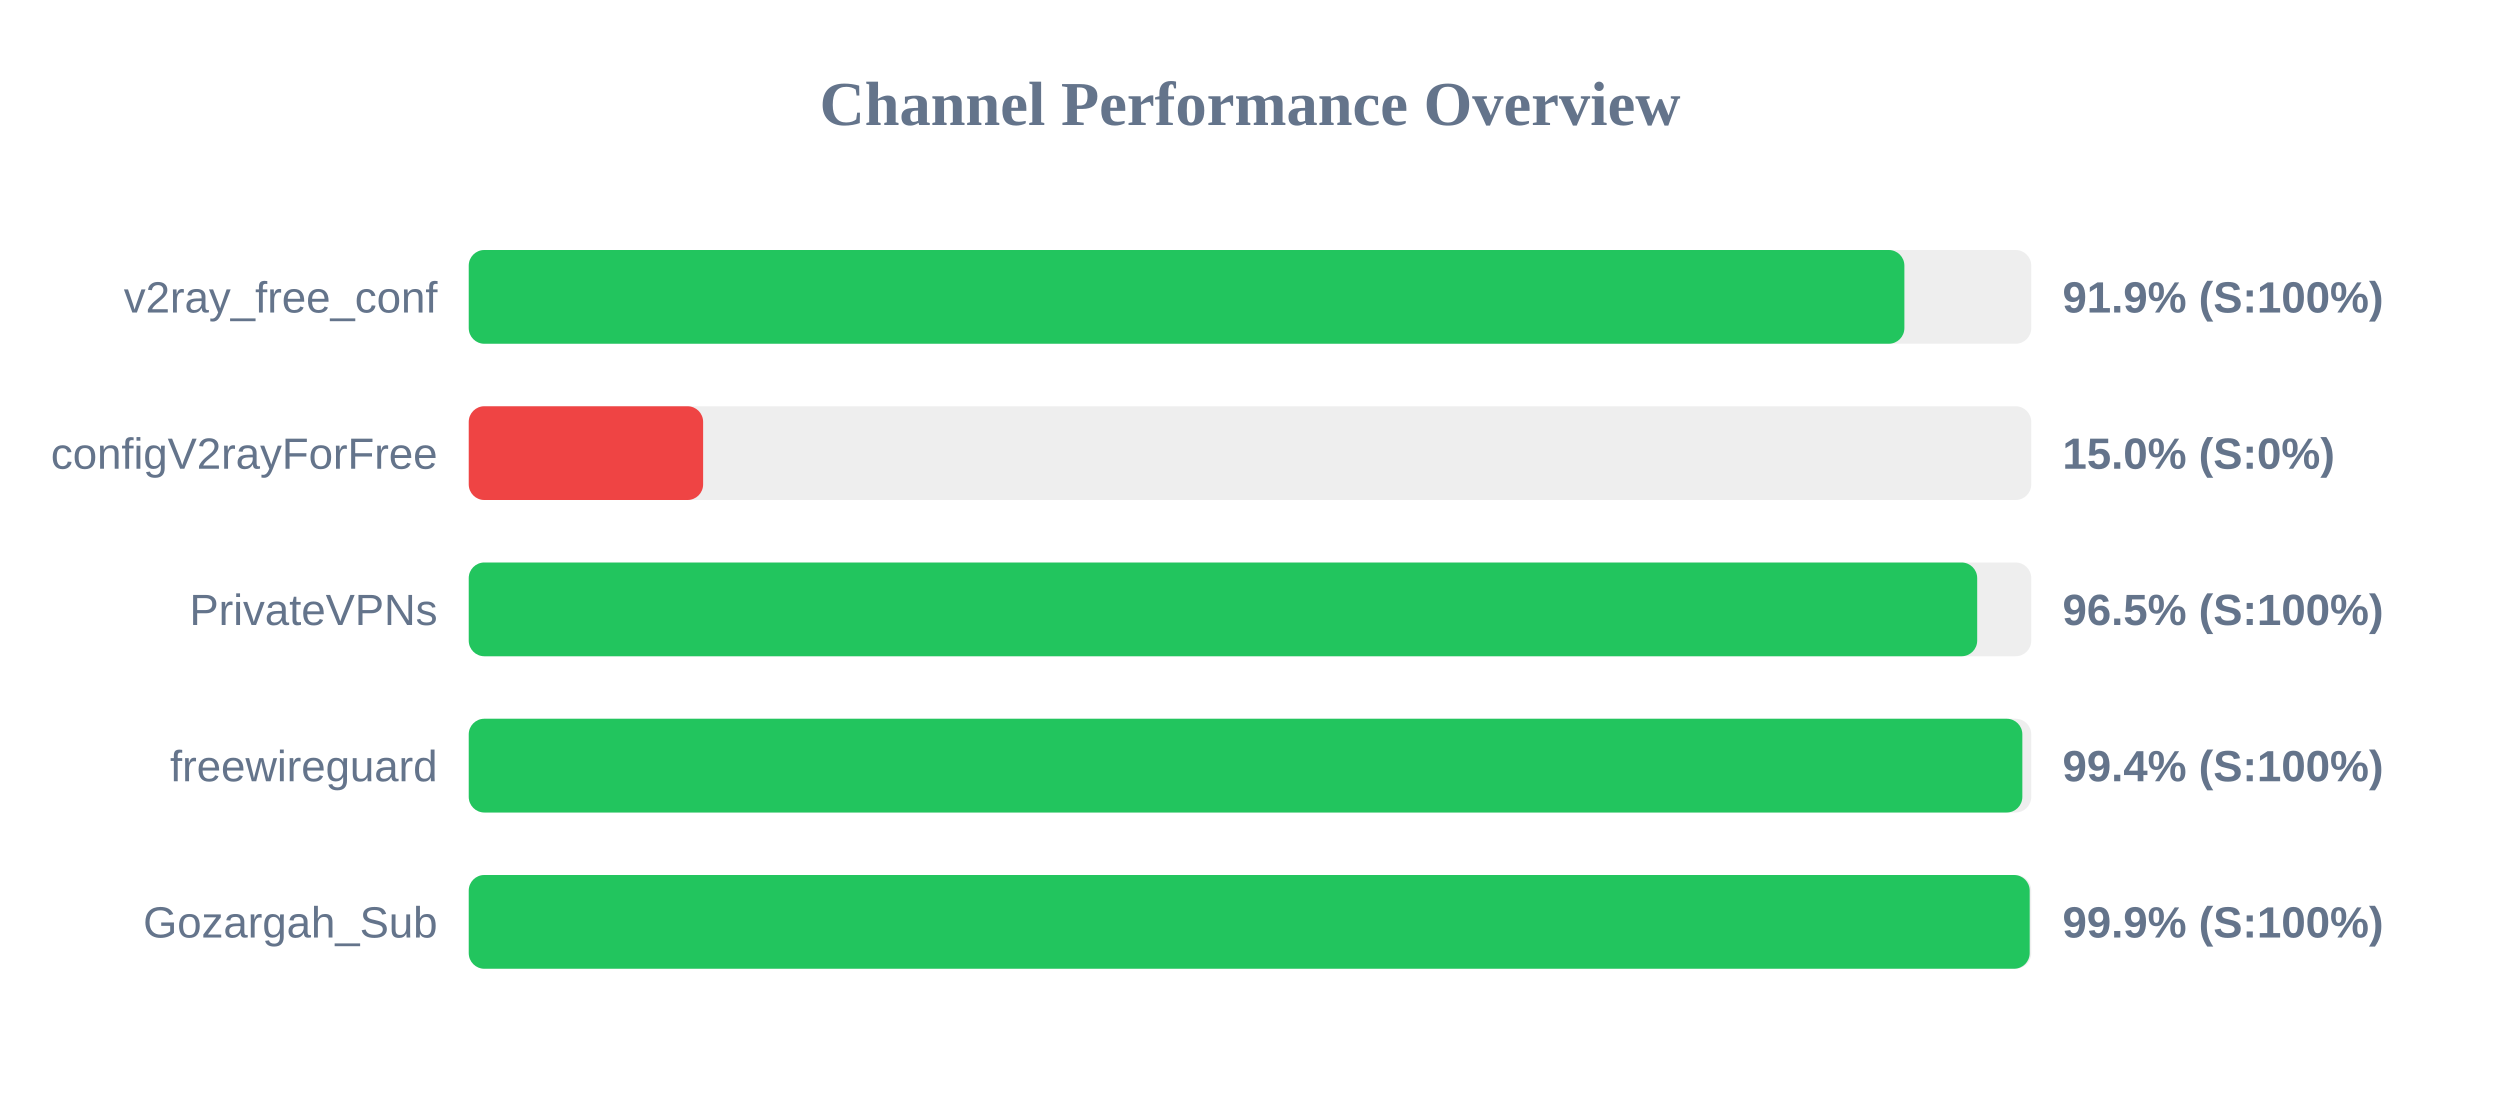
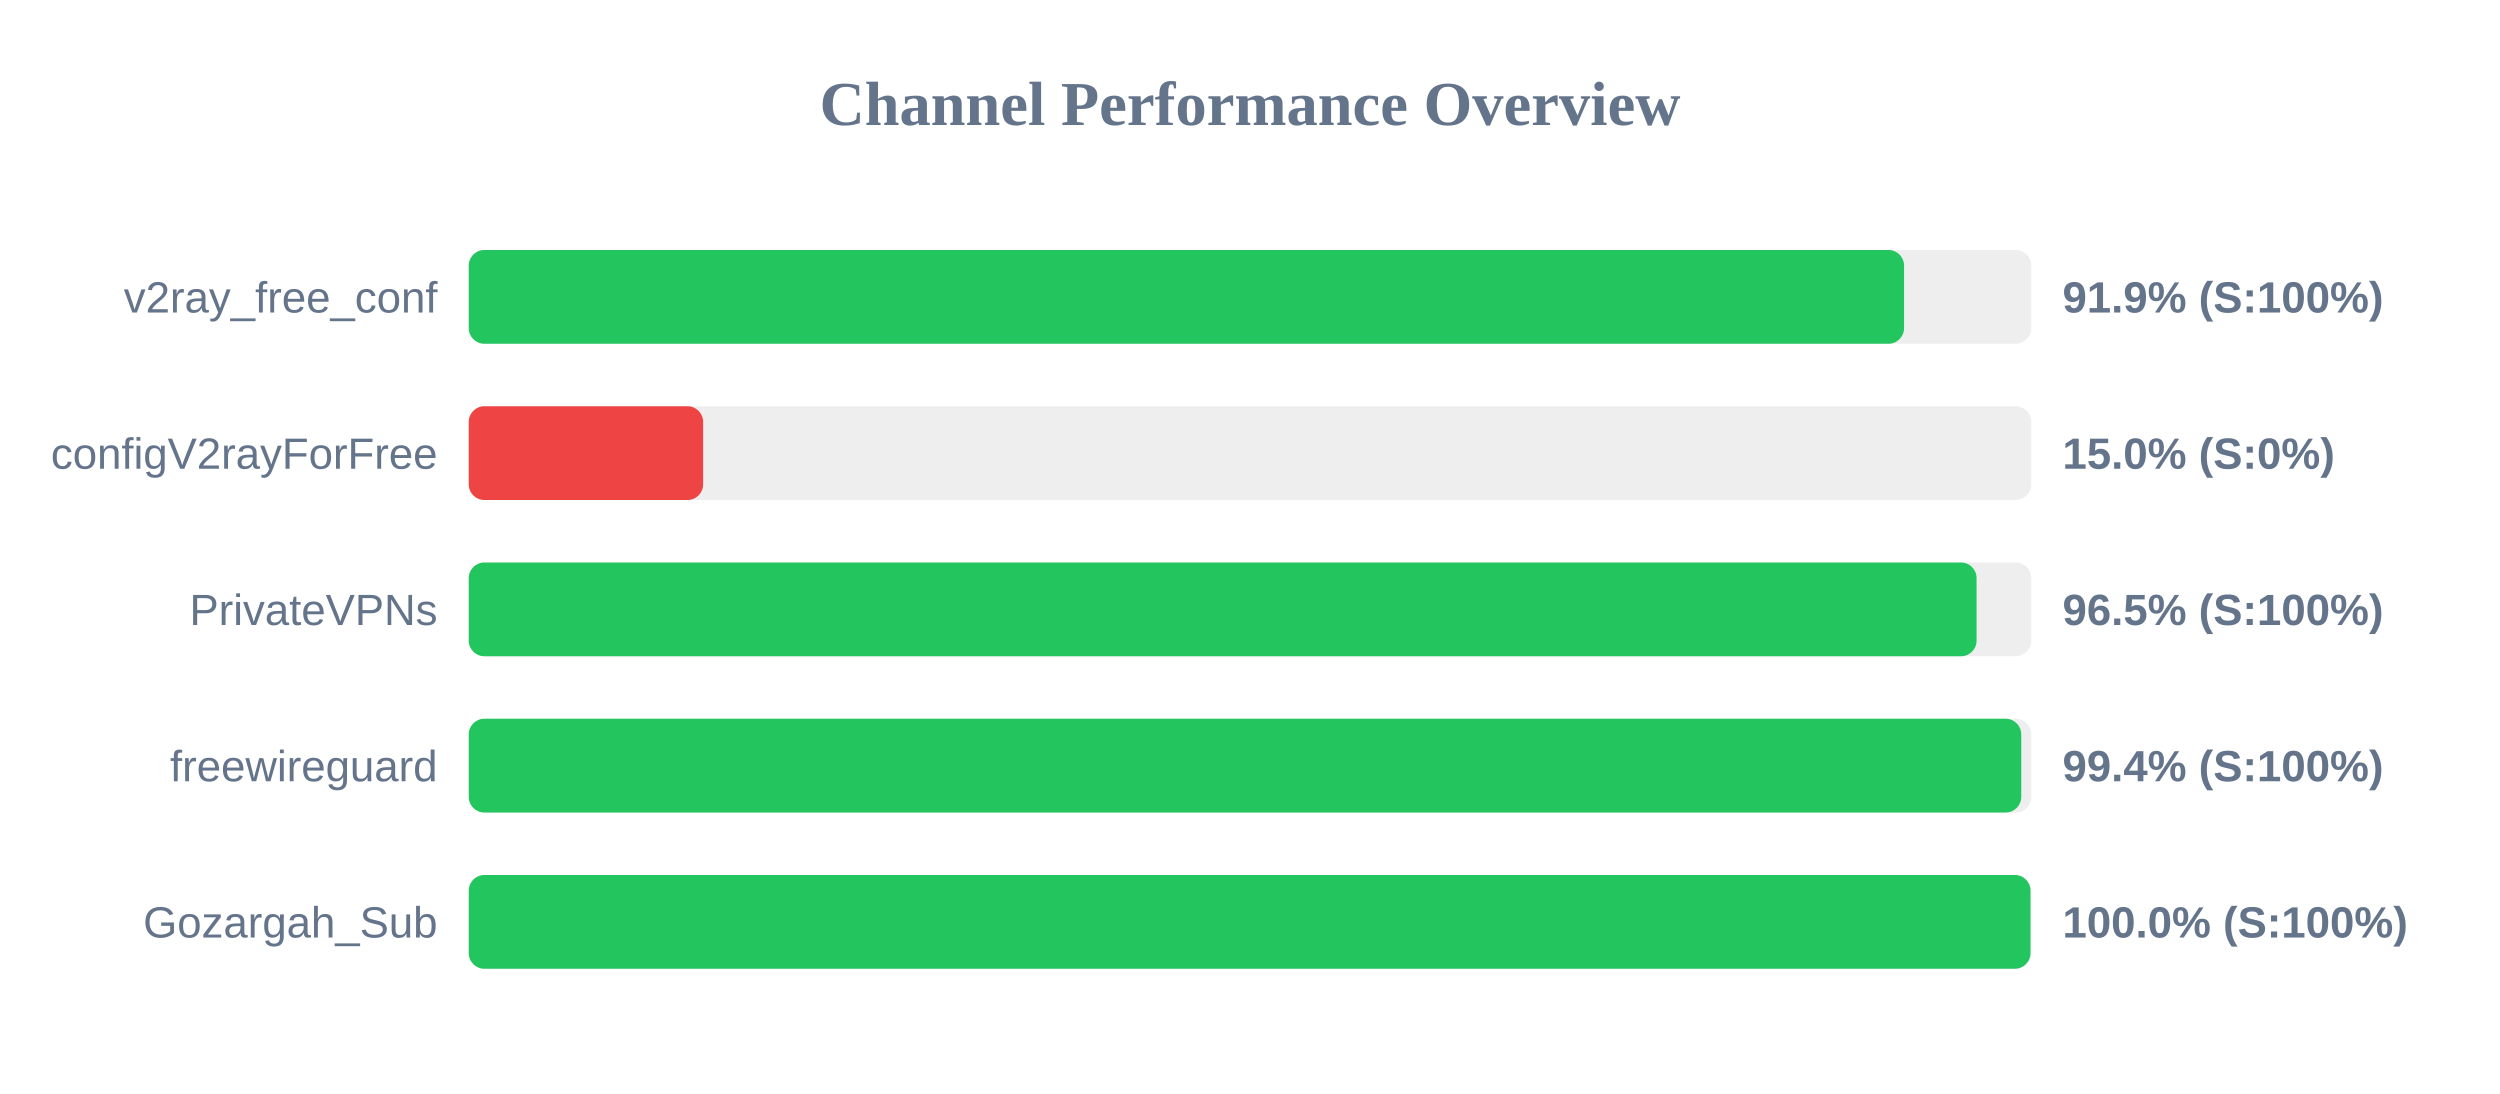
<svg xmlns="http://www.w3.org/2000/svg" width="800" height="350" version="1.1">
  <style>
        .row { font: 14px Arial; fill: #64748b; }
        .score { font: bold 14px Arial; fill: #64748b; }
    </style>
  <text x="400" y="40" text-anchor="middle" font-size="20px" font-weight="bold" fill="#64748b">Channel Performance Overview</text>
  <rect x="150" y="80" width="500" height="30" fill="#eee" rx="5" />
-   <rect x="150" y="80" width="459.4" height="30" fill="#22c55e" rx="5" />
+   <rect x="150" y="80" width="459.3" height="30" fill="#22c55e" rx="5" />
  <text x="140" y="100" text-anchor="end" class="row">v2ray_free_conf</text>
  <text x="660" y="100" text-anchor="start" class="score">91.9% (S:100%)</text>
  <rect x="150" y="130" width="500" height="30" fill="#eee" rx="5" />
  <rect x="150" y="130" width="75.0" height="30" fill="#ef4444" rx="5" />
  <text x="140" y="150" text-anchor="end" class="row">configV2rayForFree</text>
  <text x="660" y="150" text-anchor="start" class="score">15.0% (S:0%)</text>
  <rect x="150" y="180" width="500" height="30" fill="#eee" rx="5" />
-   <rect x="150" y="180" width="482.7" height="30" fill="#22c55e" rx="5" />
+   <rect x="150" y="180" width="482.5" height="30" fill="#22c55e" rx="5" />
  <text x="140" y="200" text-anchor="end" class="row">PrivateVPNs</text>
  <text x="660" y="200" text-anchor="start" class="score">96.5% (S:100%)</text>
  <rect x="150" y="230" width="500" height="30" fill="#eee" rx="5" />
-   <rect x="150" y="230" width="497.15" height="30" fill="#22c55e" rx="5" />
+   <rect x="150" y="230" width="496.8" height="30" fill="#22c55e" rx="5" />
  <text x="140" y="250" text-anchor="end" class="row">freewireguard</text>
  <text x="660" y="250" text-anchor="start" class="score">99.4% (S:100%)</text>
  <rect x="150" y="280" width="500" height="30" fill="#eee" rx="5" />
-   <rect x="150" y="280" width="499.5" height="30" fill="#22c55e" rx="5" />
+   <rect x="150" y="280" width="499.75" height="30" fill="#22c55e" rx="5" />
  <text x="140" y="300" text-anchor="end" class="row">Gozargah_Sub</text>
-   <text x="660" y="300" text-anchor="start" class="score">99.9% (S:100%)</text>
+   <text x="660" y="300" text-anchor="start" class="score">100.0% (S:100%)</text>
</svg>
